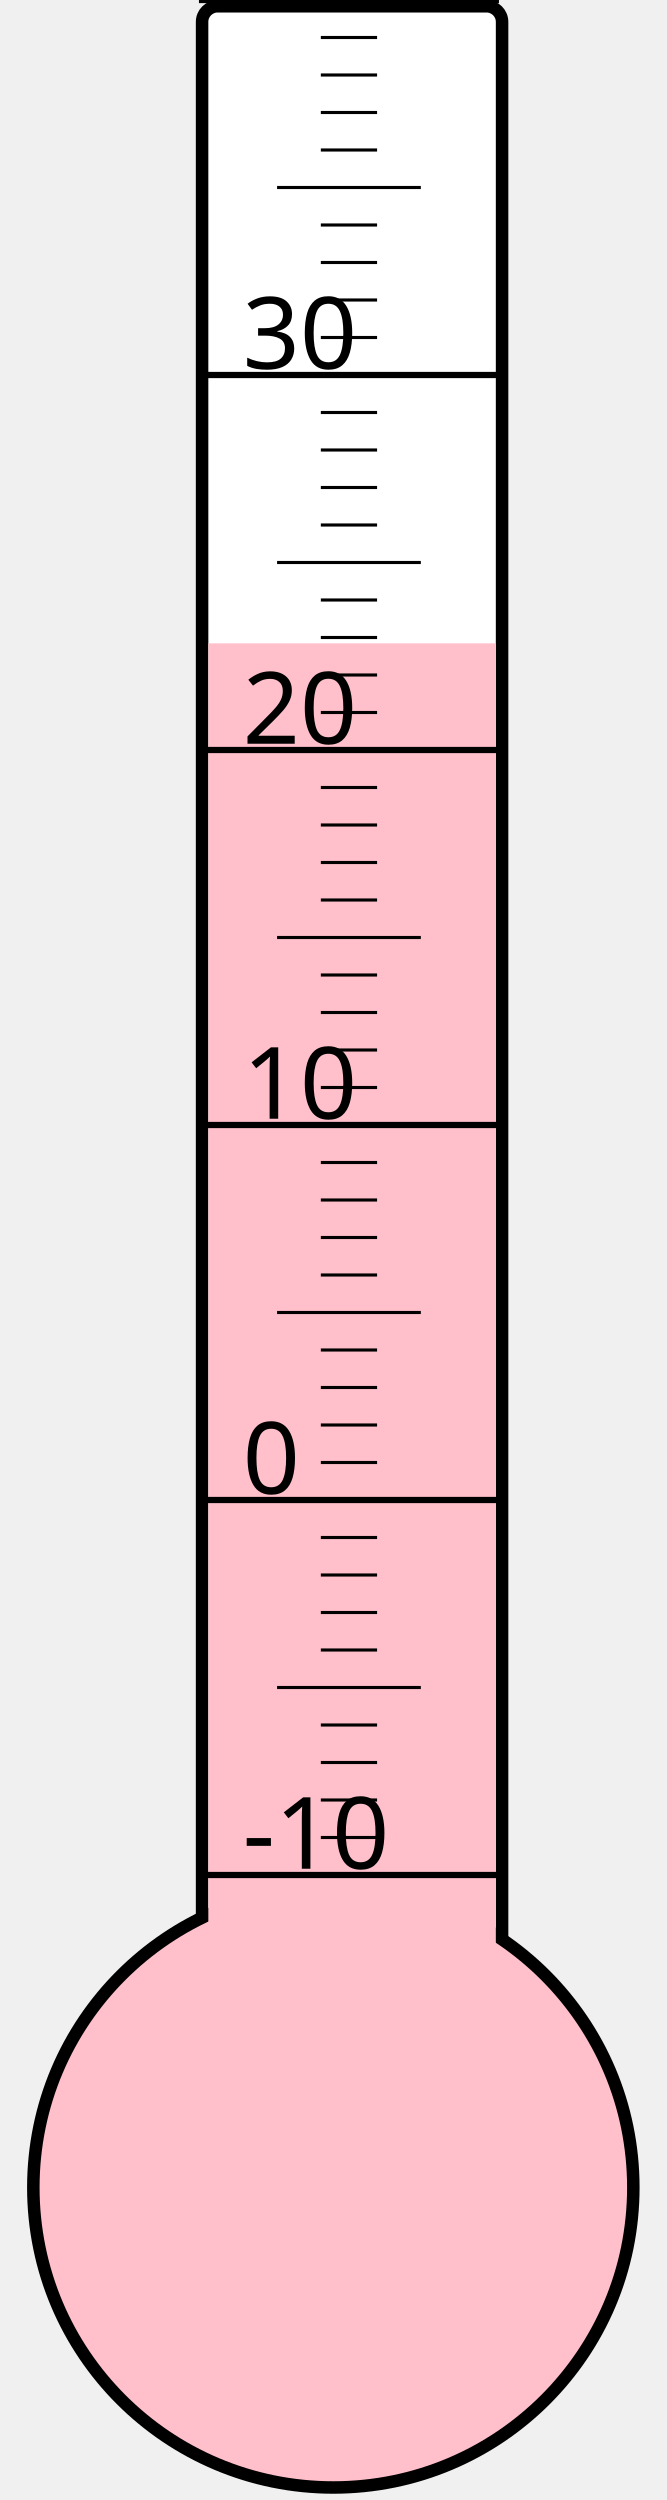
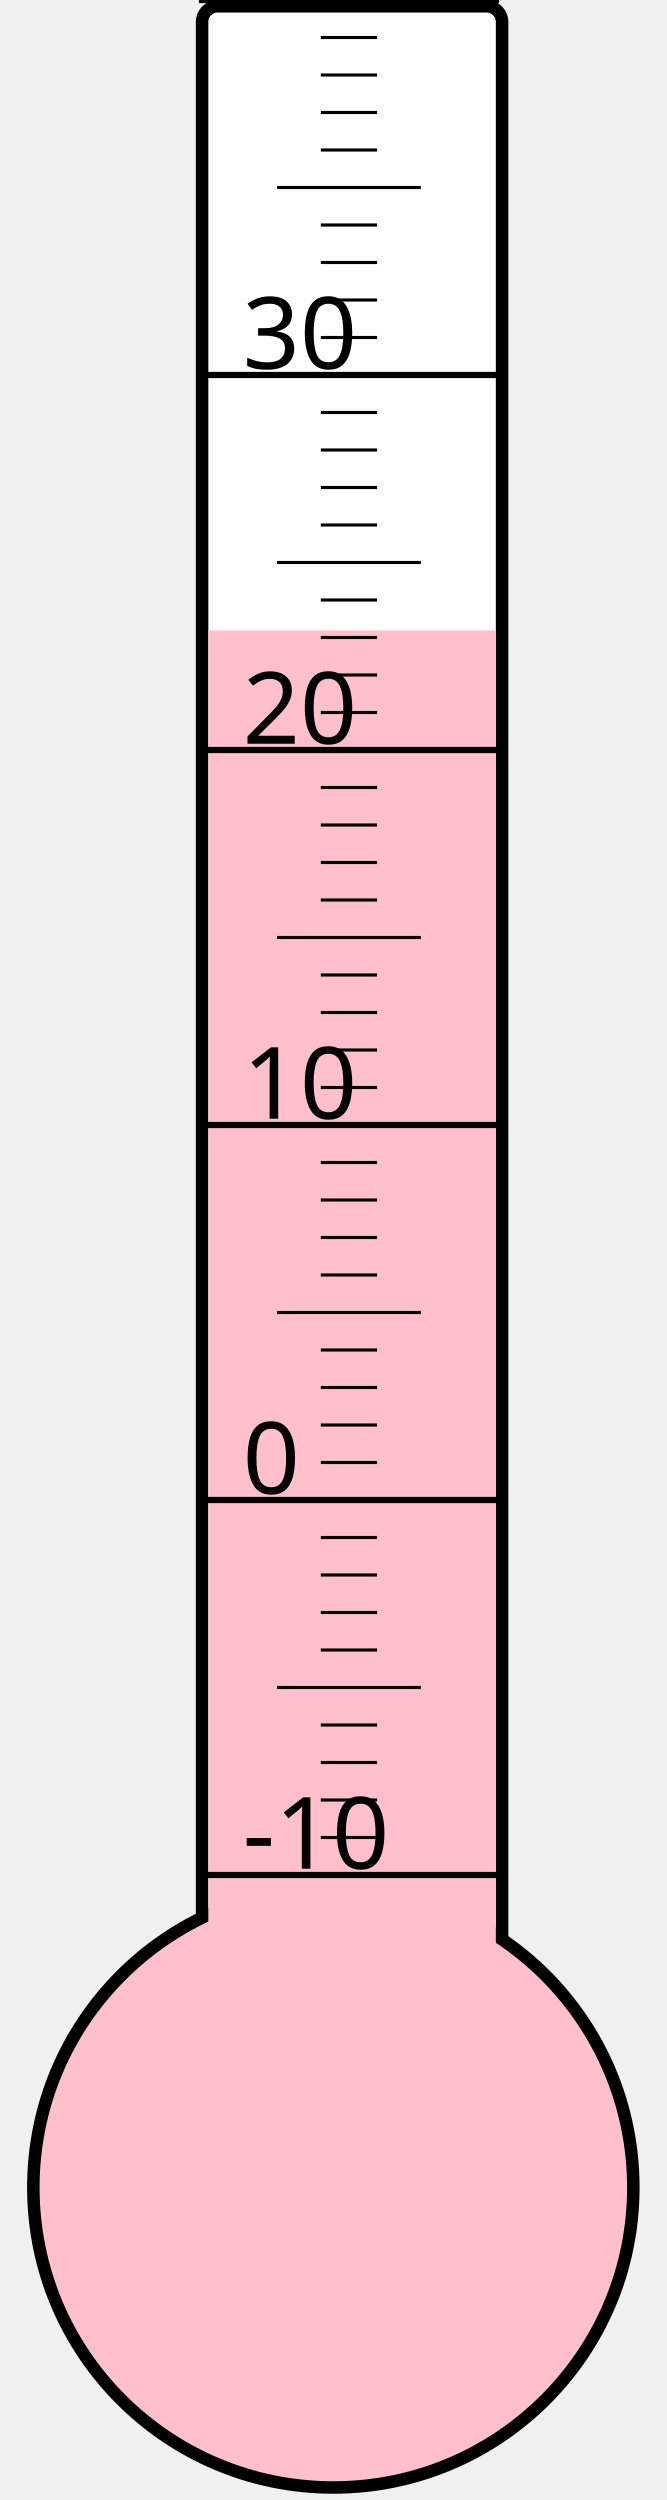
<svg xmlns="http://www.w3.org/2000/svg" width="40px" height="150px" viewBox="0 0 200 800">
  <rect width="200" height="800" x="0" y="0" style="fill: #ffffeb; fill-opacity: 0;" />
  <rect width="96" height="680" x="58" y="2" rx="5" ry="5" style="fill: white; fill-opacity: 1; stroke: black; stroke-width: 4;" />
  <circle cx="100" cy="700" r="96" style="fill: pink; stroke: black; stroke-width: 4;" />
-   <rect width="92" height="494.125" x="60" y="205.875" style="fill: pink; fill-opacity: 1; stroke-width: 0;" />
+   <rect width="92" height="498.25" x="60" y="201.75" style="fill: pink; fill-opacity: 1; stroke-width: 0;" />
  <text x="71" y="598" style="font-family: sans-serif; font-size: 24pt;">-10</text>
  <text x="71" y="478" style="font-family: sans-serif; font-size: 24pt;">0</text>
  <text x="71" y="358" style="font-family: sans-serif; font-size: 24pt;">10</text>
  <text x="71" y="238" style="font-family: sans-serif; font-size: 24pt;">20</text>
  <text x="71" y="118" style="font-family: sans-serif; font-size: 24pt;">30</text>
  <g style="stroke: black;">
    <line x1="57" y1="600" x2="153" y2="600" style="stroke-width: 2;" />
    <line x1="96" y1="588" x2="114" y2="588" style="stroke-width: 1;" />
    <line x1="96" y1="576" x2="114" y2="576" style="stroke-width: 1;" />
    <line x1="96" y1="564" x2="114" y2="564" style="stroke-width: 1;" />
    <line x1="96" y1="552" x2="114" y2="552" style="stroke-width: 1;" />
    <line x1="82" y1="540" x2="128" y2="540" style="stroke-width: 1;" />
    <line x1="96" y1="528" x2="114" y2="528" style="stroke-width: 1;" />
    <line x1="96" y1="516" x2="114" y2="516" style="stroke-width: 1;" />
    <line x1="96" y1="504" x2="114" y2="504" style="stroke-width: 1;" />
    <line x1="96" y1="492" x2="114" y2="492" style="stroke-width: 1;" />
    <line x1="57" y1="480" x2="153" y2="480" style="stroke-width: 2;" />
    <line x1="96" y1="468" x2="114" y2="468" style="stroke-width: 1;" />
    <line x1="96" y1="456" x2="114" y2="456" style="stroke-width: 1;" />
    <line x1="96" y1="444" x2="114" y2="444" style="stroke-width: 1;" />
    <line x1="96" y1="432" x2="114" y2="432" style="stroke-width: 1;" />
    <line x1="82" y1="420" x2="128" y2="420" style="stroke-width: 1;" />
    <line x1="96" y1="408" x2="114" y2="408" style="stroke-width: 1;" />
    <line x1="96" y1="396" x2="114" y2="396" style="stroke-width: 1;" />
    <line x1="96" y1="384" x2="114" y2="384" style="stroke-width: 1;" />
    <line x1="96" y1="372" x2="114" y2="372" style="stroke-width: 1;" />
    <line x1="57" y1="360" x2="153" y2="360" style="stroke-width: 2;" />
    <line x1="96" y1="348" x2="114" y2="348" style="stroke-width: 1;" />
    <line x1="96" y1="336" x2="114" y2="336" style="stroke-width: 1;" />
    <line x1="96" y1="324" x2="114" y2="324" style="stroke-width: 1;" />
    <line x1="96" y1="312" x2="114" y2="312" style="stroke-width: 1;" />
    <line x1="82" y1="300" x2="128" y2="300" style="stroke-width: 1;" />
    <line x1="96" y1="288" x2="114" y2="288" style="stroke-width: 1;" />
    <line x1="96" y1="276" x2="114" y2="276" style="stroke-width: 1;" />
    <line x1="96" y1="264" x2="114" y2="264" style="stroke-width: 1;" />
    <line x1="96" y1="252" x2="114" y2="252" style="stroke-width: 1;" />
    <line x1="57" y1="240" x2="153" y2="240" style="stroke-width: 2;" />
    <line x1="96" y1="228" x2="114" y2="228" style="stroke-width: 1;" />
    <line x1="96" y1="216" x2="114" y2="216" style="stroke-width: 1;" />
    <line x1="96" y1="204" x2="114" y2="204" style="stroke-width: 1;" />
    <line x1="96" y1="192" x2="114" y2="192" style="stroke-width: 1;" />
    <line x1="82" y1="180" x2="128" y2="180" style="stroke-width: 1;" />
    <line x1="96" y1="168" x2="114" y2="168" style="stroke-width: 1;" />
    <line x1="96" y1="156" x2="114" y2="156" style="stroke-width: 1;" />
    <line x1="96" y1="144" x2="114" y2="144" style="stroke-width: 1;" />
    <line x1="96" y1="132" x2="114" y2="132" style="stroke-width: 1;" />
    <line x1="57" y1="120" x2="153" y2="120" style="stroke-width: 2;" />
    <line x1="96" y1="108" x2="114" y2="108" style="stroke-width: 1;" />
    <line x1="96" y1="96" x2="114" y2="96" style="stroke-width: 1;" />
    <line x1="96" y1="84" x2="114" y2="84" style="stroke-width: 1;" />
    <line x1="96" y1="72" x2="114" y2="72" style="stroke-width: 1;" />
    <line x1="82" y1="60" x2="128" y2="60" style="stroke-width: 1;" />
    <line x1="96" y1="48" x2="114" y2="48" style="stroke-width: 1;" />
    <line x1="96" y1="36" x2="114" y2="36" style="stroke-width: 1;" />
    <line x1="96" y1="24" x2="114" y2="24" style="stroke-width: 1;" />
    <line x1="96" y1="12" x2="114" y2="12" style="stroke-width: 1;" />
    <line x1="57" y1="0" x2="153" y2="0" style="stroke-width: 2;" />
  </g>
</svg>
